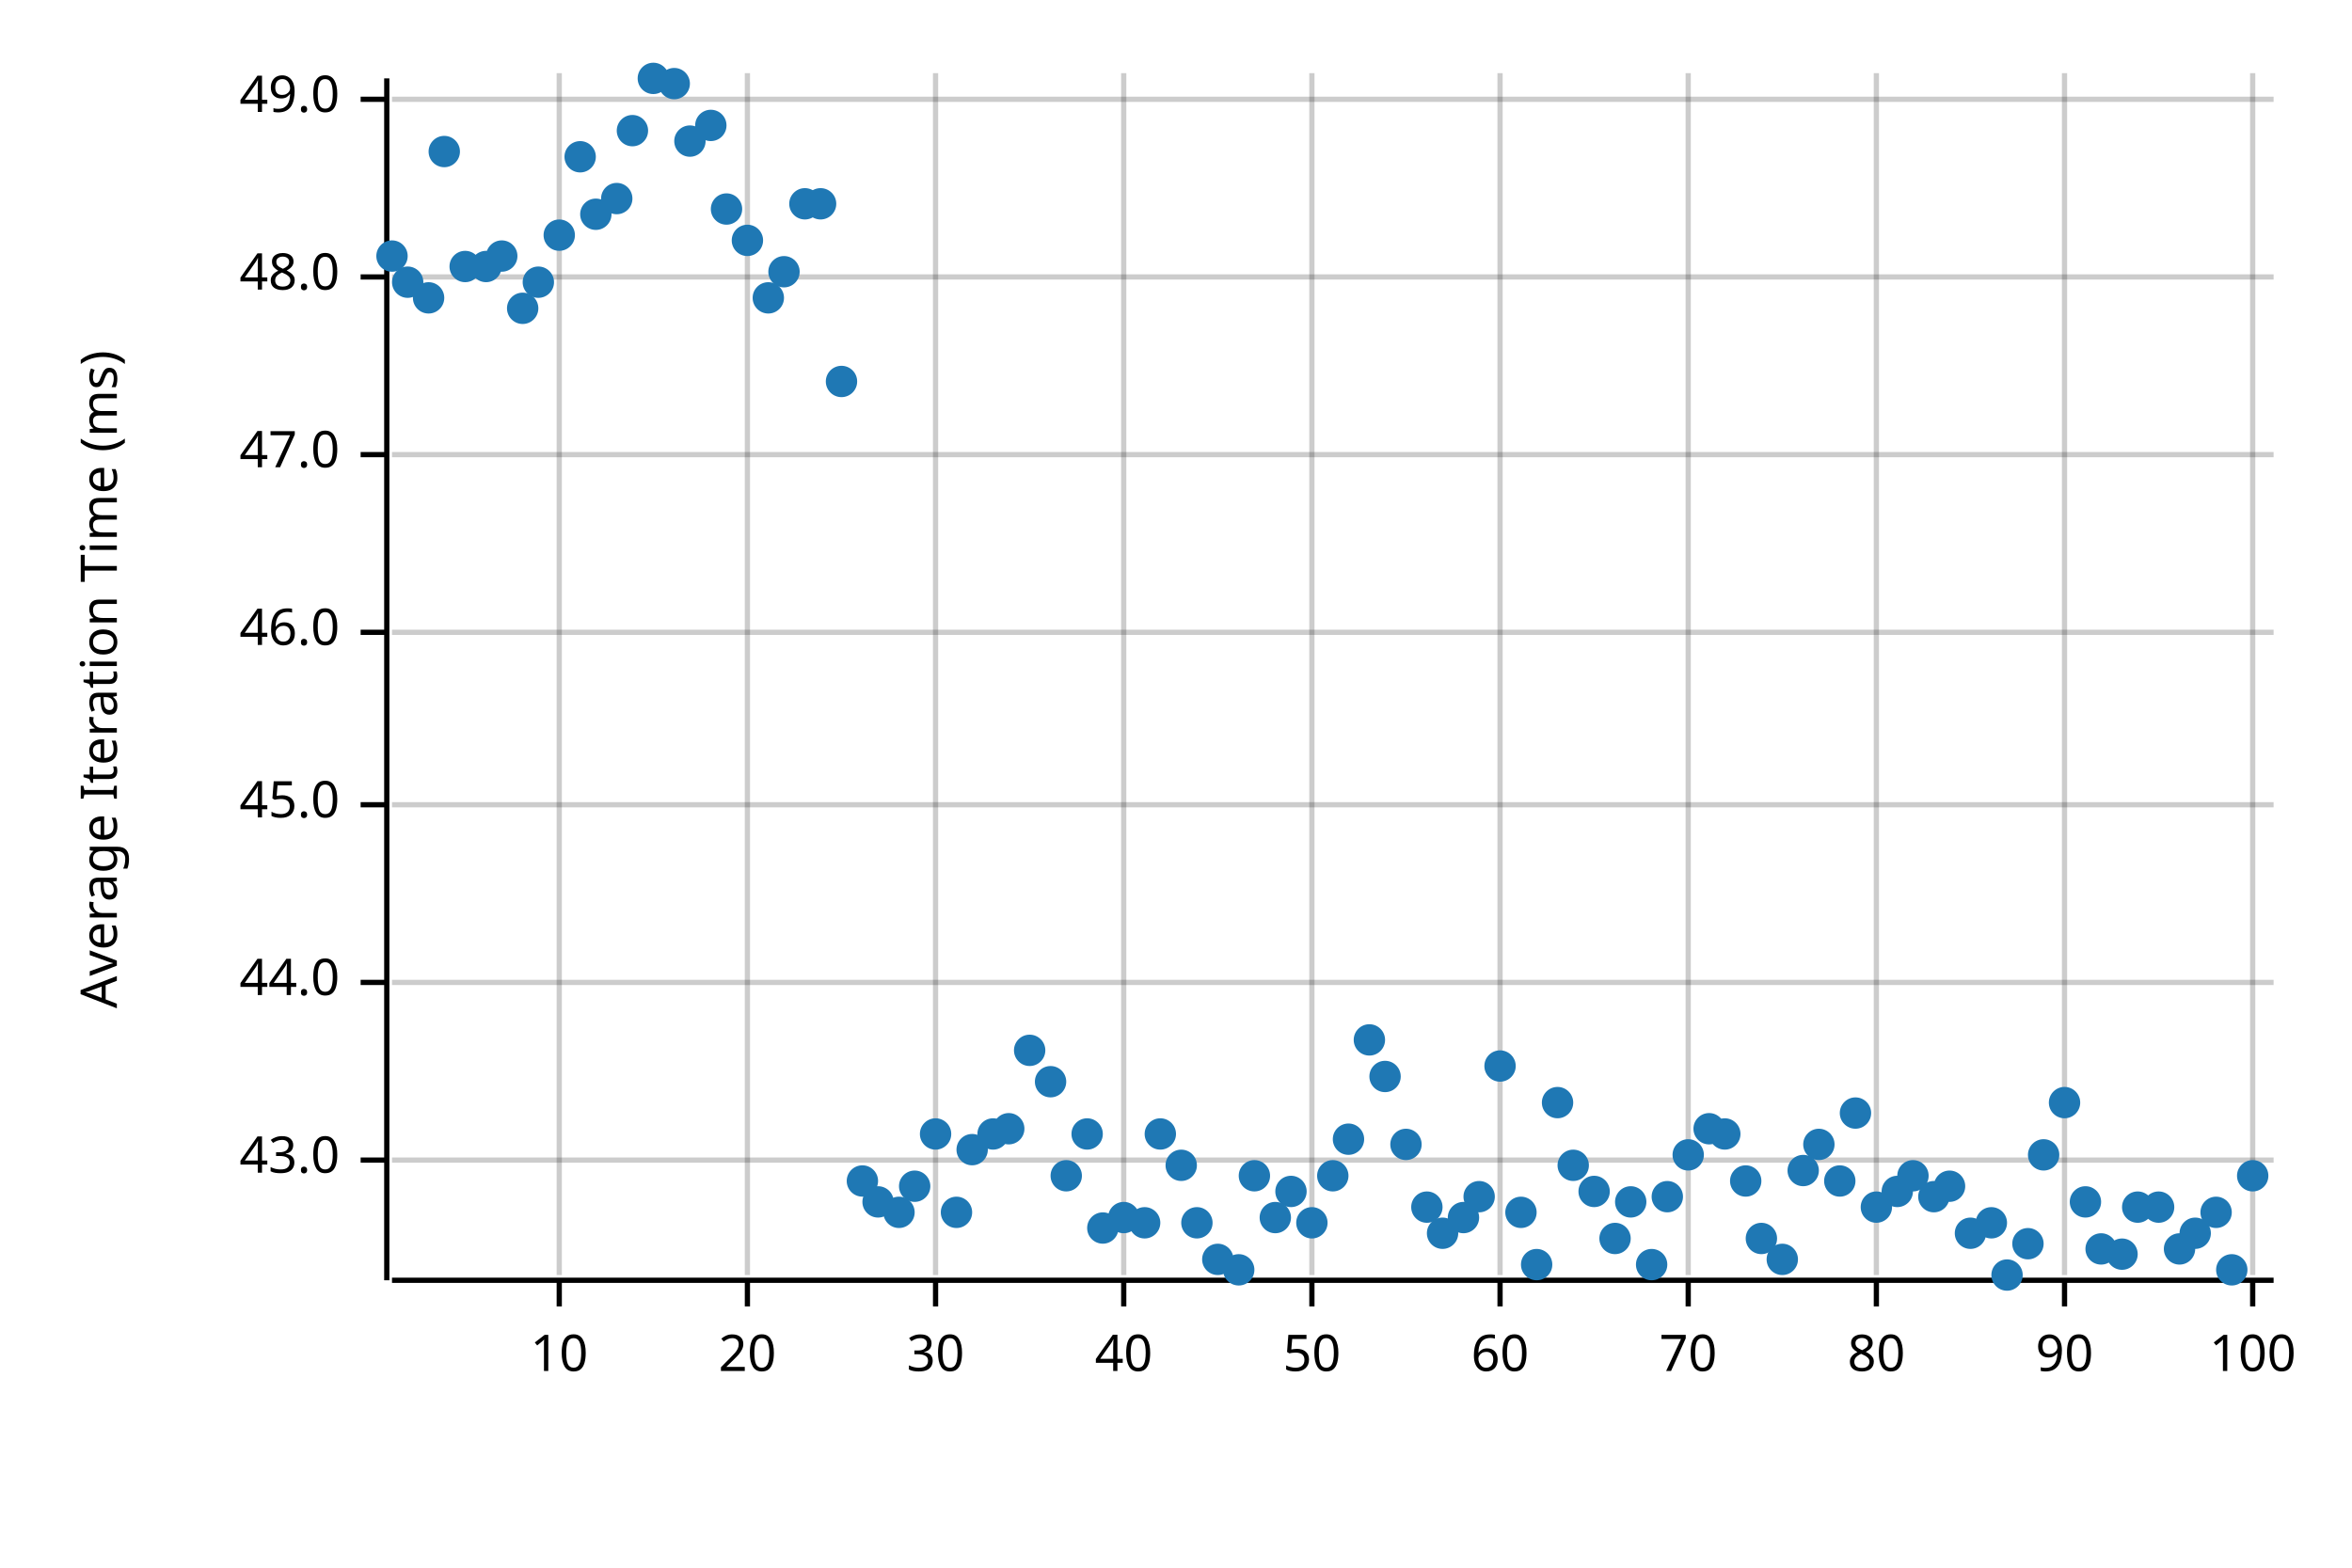
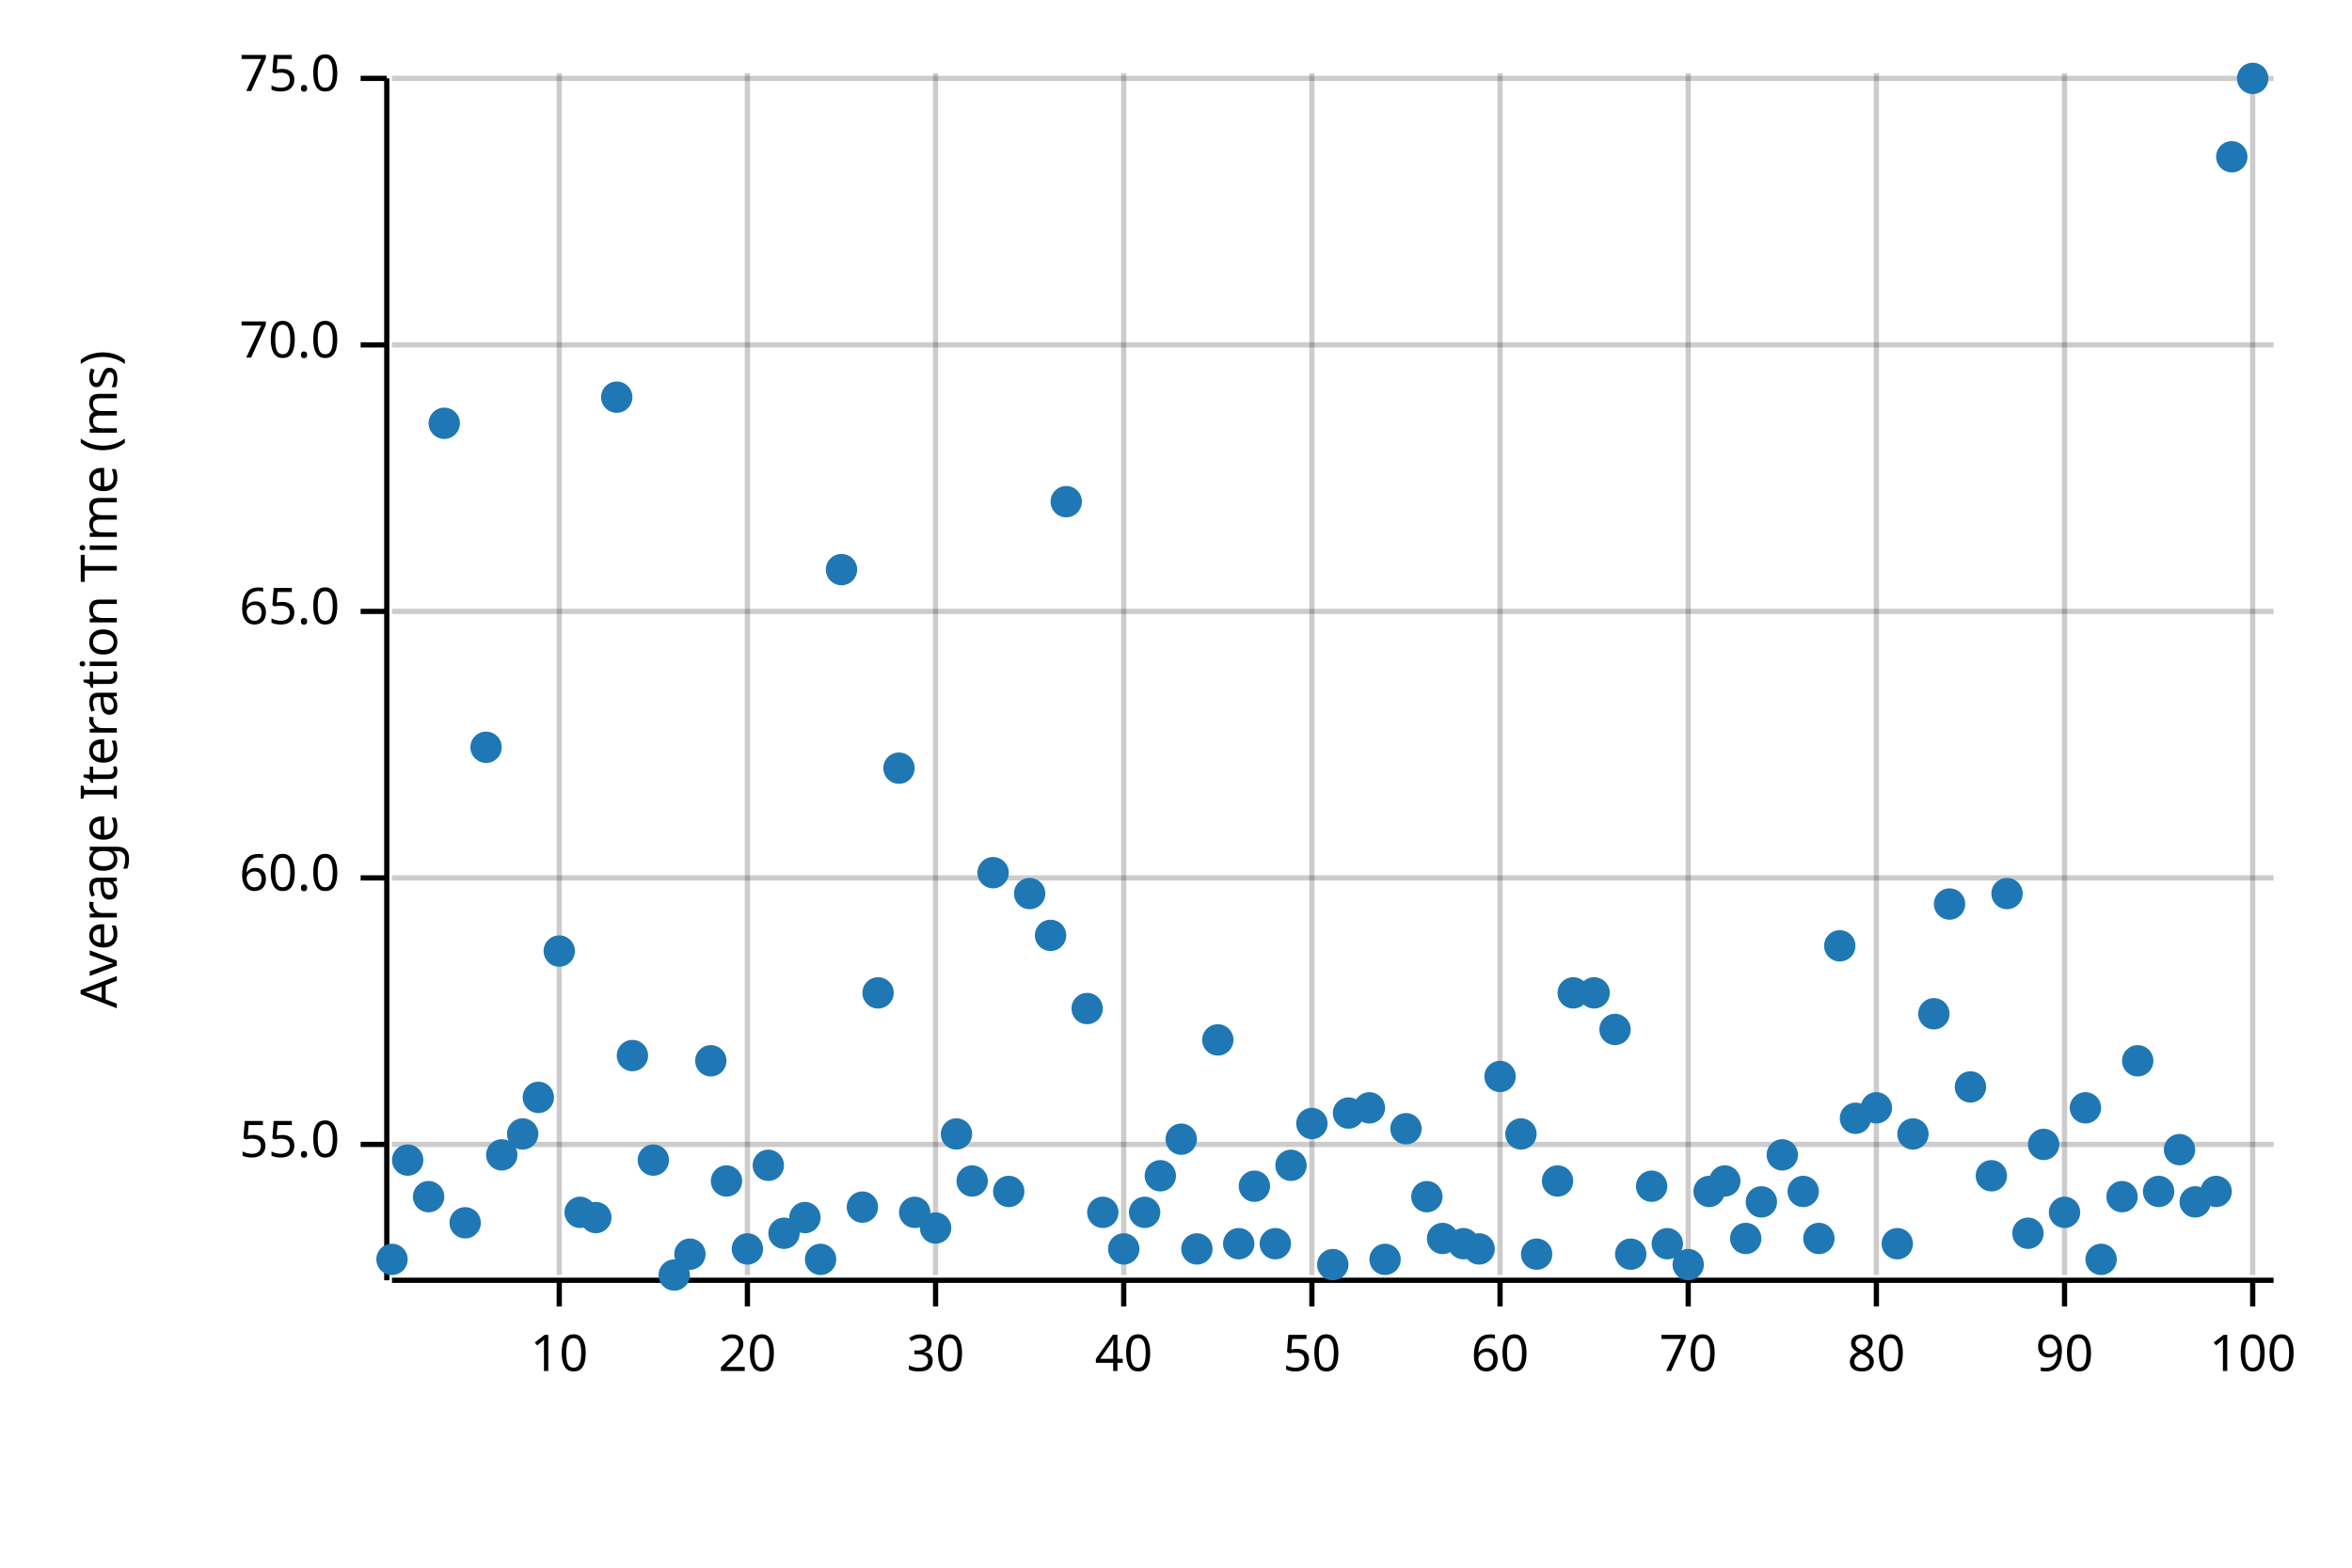
<svg xmlns="http://www.w3.org/2000/svg" width="450" height="300" viewBox="0 0 450 300">
  <text x="15" y="130" dy="0.76em" text-anchor="middle" font-family="sans-serif" font-size="9.677" opacity="1" fill="#000000" transform="rotate(270, 15, 130)">
Average Iteration Time (ms)
</text>
  <line opacity="0.2" stroke="#000000" stroke-width="1" x1="107" y1="244" x2="107" y2="14" />
  <line opacity="0.2" stroke="#000000" stroke-width="1" x1="143" y1="244" x2="143" y2="14" />
  <line opacity="0.2" stroke="#000000" stroke-width="1" x1="179" y1="244" x2="179" y2="14" />
  <line opacity="0.2" stroke="#000000" stroke-width="1" x1="215" y1="244" x2="215" y2="14" />
  <line opacity="0.2" stroke="#000000" stroke-width="1" x1="251" y1="244" x2="251" y2="14" />
  <line opacity="0.2" stroke="#000000" stroke-width="1" x1="287" y1="244" x2="287" y2="14" />
  <line opacity="0.2" stroke="#000000" stroke-width="1" x1="323" y1="244" x2="323" y2="14" />
  <line opacity="0.2" stroke="#000000" stroke-width="1" x1="359" y1="244" x2="359" y2="14" />
  <line opacity="0.2" stroke="#000000" stroke-width="1" x1="395" y1="244" x2="395" y2="14" />
  <line opacity="0.2" stroke="#000000" stroke-width="1" x1="431" y1="244" x2="431" y2="14" />
-   <line opacity="0.2" stroke="#000000" stroke-width="1" x1="75" y1="222" x2="435" y2="222" />
-   <line opacity="0.2" stroke="#000000" stroke-width="1" x1="75" y1="188" x2="435" y2="188" />
-   <line opacity="0.2" stroke="#000000" stroke-width="1" x1="75" y1="154" x2="435" y2="154" />
-   <line opacity="0.2" stroke="#000000" stroke-width="1" x1="75" y1="121" x2="435" y2="121" />
-   <line opacity="0.2" stroke="#000000" stroke-width="1" x1="75" y1="87" x2="435" y2="87" />
-   <line opacity="0.2" stroke="#000000" stroke-width="1" x1="75" y1="53" x2="435" y2="53" />
-   <line opacity="0.2" stroke="#000000" stroke-width="1" x1="75" y1="19" x2="435" y2="19" />
+   <line opacity="0.2" stroke="#000000" stroke-width="1" x1="75" y1="219" x2="435" y2="219" />
+   <line opacity="0.2" stroke="#000000" stroke-width="1" x1="75" y1="168" x2="435" y2="168" />
+   <line opacity="0.2" stroke="#000000" stroke-width="1" x1="75" y1="117" x2="435" y2="117" />
+   <line opacity="0.2" stroke="#000000" stroke-width="1" x1="75" y1="66" x2="435" y2="66" />
+   <line opacity="0.2" stroke="#000000" stroke-width="1" x1="75" y1="15" x2="435" y2="15" />
  <polyline fill="none" opacity="1" stroke="#000000" stroke-width="1" points="74,15 74,245 " />
-   <text x="65" y="222" dy="0.5ex" text-anchor="end" font-family="sans-serif" font-size="9.677" opacity="1" fill="#000000">
- 43.0
+   <text x="65" y="219" dy="0.5ex" text-anchor="end" font-family="sans-serif" font-size="9.677" opacity="1" fill="#000000">
+ 55.0
</text>
-   <polyline fill="none" opacity="1" stroke="#000000" stroke-width="1" points="69,222 74,222 " />
-   <text x="65" y="188" dy="0.5ex" text-anchor="end" font-family="sans-serif" font-size="9.677" opacity="1" fill="#000000">
- 44.0
+   <polyline fill="none" opacity="1" stroke="#000000" stroke-width="1" points="69,219 74,219 " />
+   <text x="65" y="168" dy="0.5ex" text-anchor="end" font-family="sans-serif" font-size="9.677" opacity="1" fill="#000000">
+ 60.0
</text>
-   <polyline fill="none" opacity="1" stroke="#000000" stroke-width="1" points="69,188 74,188 " />
-   <text x="65" y="154" dy="0.5ex" text-anchor="end" font-family="sans-serif" font-size="9.677" opacity="1" fill="#000000">
- 45.0
+   <polyline fill="none" opacity="1" stroke="#000000" stroke-width="1" points="69,168 74,168 " />
+   <text x="65" y="117" dy="0.5ex" text-anchor="end" font-family="sans-serif" font-size="9.677" opacity="1" fill="#000000">
+ 65.0
</text>
-   <polyline fill="none" opacity="1" stroke="#000000" stroke-width="1" points="69,154 74,154 " />
-   <text x="65" y="121" dy="0.5ex" text-anchor="end" font-family="sans-serif" font-size="9.677" opacity="1" fill="#000000">
- 46.0
+   <polyline fill="none" opacity="1" stroke="#000000" stroke-width="1" points="69,117 74,117 " />
+   <text x="65" y="66" dy="0.5ex" text-anchor="end" font-family="sans-serif" font-size="9.677" opacity="1" fill="#000000">
+ 70.0
</text>
-   <polyline fill="none" opacity="1" stroke="#000000" stroke-width="1" points="69,121 74,121 " />
-   <text x="65" y="87" dy="0.5ex" text-anchor="end" font-family="sans-serif" font-size="9.677" opacity="1" fill="#000000">
- 47.0
+   <polyline fill="none" opacity="1" stroke="#000000" stroke-width="1" points="69,66 74,66 " />
+   <text x="65" y="15" dy="0.5ex" text-anchor="end" font-family="sans-serif" font-size="9.677" opacity="1" fill="#000000">
+ 75.0
</text>
-   <polyline fill="none" opacity="1" stroke="#000000" stroke-width="1" points="69,87 74,87 " />
-   <text x="65" y="53" dy="0.5ex" text-anchor="end" font-family="sans-serif" font-size="9.677" opacity="1" fill="#000000">
- 48.0
- </text>
-   <polyline fill="none" opacity="1" stroke="#000000" stroke-width="1" points="69,53 74,53 " />
-   <text x="65" y="19" dy="0.5ex" text-anchor="end" font-family="sans-serif" font-size="9.677" opacity="1" fill="#000000">
- 49.0
- </text>
-   <polyline fill="none" opacity="1" stroke="#000000" stroke-width="1" points="69,19 74,19 " />
+   <polyline fill="none" opacity="1" stroke="#000000" stroke-width="1" points="69,15 74,15 " />
  <polyline fill="none" opacity="1" stroke="#000000" stroke-width="1" points="75,245 435,245 " />
  <text x="107" y="255" dy="0.76em" text-anchor="middle" font-family="sans-serif" font-size="9.677" opacity="1" fill="#000000">
10
</text>
  <polyline fill="none" opacity="1" stroke="#000000" stroke-width="1" points="107,245 107,250 " />
  <text x="143" y="255" dy="0.76em" text-anchor="middle" font-family="sans-serif" font-size="9.677" opacity="1" fill="#000000">
20
</text>
  <polyline fill="none" opacity="1" stroke="#000000" stroke-width="1" points="143,245 143,250 " />
  <text x="179" y="255" dy="0.76em" text-anchor="middle" font-family="sans-serif" font-size="9.677" opacity="1" fill="#000000">
30
</text>
  <polyline fill="none" opacity="1" stroke="#000000" stroke-width="1" points="179,245 179,250 " />
  <text x="215" y="255" dy="0.76em" text-anchor="middle" font-family="sans-serif" font-size="9.677" opacity="1" fill="#000000">
40
</text>
  <polyline fill="none" opacity="1" stroke="#000000" stroke-width="1" points="215,245 215,250 " />
  <text x="251" y="255" dy="0.76em" text-anchor="middle" font-family="sans-serif" font-size="9.677" opacity="1" fill="#000000">
50
</text>
  <polyline fill="none" opacity="1" stroke="#000000" stroke-width="1" points="251,245 251,250 " />
  <text x="287" y="255" dy="0.76em" text-anchor="middle" font-family="sans-serif" font-size="9.677" opacity="1" fill="#000000">
60
</text>
  <polyline fill="none" opacity="1" stroke="#000000" stroke-width="1" points="287,245 287,250 " />
  <text x="323" y="255" dy="0.76em" text-anchor="middle" font-family="sans-serif" font-size="9.677" opacity="1" fill="#000000">
70
</text>
  <polyline fill="none" opacity="1" stroke="#000000" stroke-width="1" points="323,245 323,250 " />
  <text x="359" y="255" dy="0.76em" text-anchor="middle" font-family="sans-serif" font-size="9.677" opacity="1" fill="#000000">
80
</text>
  <polyline fill="none" opacity="1" stroke="#000000" stroke-width="1" points="359,245 359,250 " />
  <text x="395" y="255" dy="0.76em" text-anchor="middle" font-family="sans-serif" font-size="9.677" opacity="1" fill="#000000">
90
</text>
  <polyline fill="none" opacity="1" stroke="#000000" stroke-width="1" points="395,245 395,250 " />
  <text x="431" y="255" dy="0.76em" text-anchor="middle" font-family="sans-serif" font-size="9.677" opacity="1" fill="#000000">
100
</text>
  <polyline fill="none" opacity="1" stroke="#000000" stroke-width="1" points="431,245 431,250 " />
-   <circle cx="75" cy="49" r="3" opacity="1" fill="#1F78B4" stroke="none" stroke-width="1" />
-   <circle cx="78" cy="54" r="3" opacity="1" fill="#1F78B4" stroke="none" stroke-width="1" />
-   <circle cx="82" cy="57" r="3" opacity="1" fill="#1F78B4" stroke="none" stroke-width="1" />
-   <circle cx="85" cy="29" r="3" opacity="1" fill="#1F78B4" stroke="none" stroke-width="1" />
-   <circle cx="89" cy="51" r="3" opacity="1" fill="#1F78B4" stroke="none" stroke-width="1" />
-   <circle cx="93" cy="51" r="3" opacity="1" fill="#1F78B4" stroke="none" stroke-width="1" />
-   <circle cx="96" cy="49" r="3" opacity="1" fill="#1F78B4" stroke="none" stroke-width="1" />
-   <circle cx="100" cy="59" r="3" opacity="1" fill="#1F78B4" stroke="none" stroke-width="1" />
-   <circle cx="103" cy="54" r="3" opacity="1" fill="#1F78B4" stroke="none" stroke-width="1" />
-   <circle cx="107" cy="45" r="3" opacity="1" fill="#1F78B4" stroke="none" stroke-width="1" />
-   <circle cx="111" cy="30" r="3" opacity="1" fill="#1F78B4" stroke="none" stroke-width="1" />
-   <circle cx="114" cy="41" r="3" opacity="1" fill="#1F78B4" stroke="none" stroke-width="1" />
-   <circle cx="118" cy="38" r="3" opacity="1" fill="#1F78B4" stroke="none" stroke-width="1" />
-   <circle cx="121" cy="25" r="3" opacity="1" fill="#1F78B4" stroke="none" stroke-width="1" />
-   <circle cx="125" cy="15" r="3" opacity="1" fill="#1F78B4" stroke="none" stroke-width="1" />
-   <circle cx="129" cy="16" r="3" opacity="1" fill="#1F78B4" stroke="none" stroke-width="1" />
-   <circle cx="132" cy="27" r="3" opacity="1" fill="#1F78B4" stroke="none" stroke-width="1" />
-   <circle cx="136" cy="24" r="3" opacity="1" fill="#1F78B4" stroke="none" stroke-width="1" />
-   <circle cx="139" cy="40" r="3" opacity="1" fill="#1F78B4" stroke="none" stroke-width="1" />
-   <circle cx="143" cy="46" r="3" opacity="1" fill="#1F78B4" stroke="none" stroke-width="1" />
-   <circle cx="147" cy="57" r="3" opacity="1" fill="#1F78B4" stroke="none" stroke-width="1" />
-   <circle cx="150" cy="52" r="3" opacity="1" fill="#1F78B4" stroke="none" stroke-width="1" />
-   <circle cx="154" cy="39" r="3" opacity="1" fill="#1F78B4" stroke="none" stroke-width="1" />
-   <circle cx="157" cy="39" r="3" opacity="1" fill="#1F78B4" stroke="none" stroke-width="1" />
-   <circle cx="161" cy="73" r="3" opacity="1" fill="#1F78B4" stroke="none" stroke-width="1" />
-   <circle cx="165" cy="226" r="3" opacity="1" fill="#1F78B4" stroke="none" stroke-width="1" />
-   <circle cx="168" cy="230" r="3" opacity="1" fill="#1F78B4" stroke="none" stroke-width="1" />
-   <circle cx="172" cy="232" r="3" opacity="1" fill="#1F78B4" stroke="none" stroke-width="1" />
-   <circle cx="175" cy="227" r="3" opacity="1" fill="#1F78B4" stroke="none" stroke-width="1" />
-   <circle cx="179" cy="217" r="3" opacity="1" fill="#1F78B4" stroke="none" stroke-width="1" />
-   <circle cx="183" cy="232" r="3" opacity="1" fill="#1F78B4" stroke="none" stroke-width="1" />
-   <circle cx="186" cy="220" r="3" opacity="1" fill="#1F78B4" stroke="none" stroke-width="1" />
-   <circle cx="190" cy="217" r="3" opacity="1" fill="#1F78B4" stroke="none" stroke-width="1" />
-   <circle cx="193" cy="216" r="3" opacity="1" fill="#1F78B4" stroke="none" stroke-width="1" />
-   <circle cx="197" cy="201" r="3" opacity="1" fill="#1F78B4" stroke="none" stroke-width="1" />
-   <circle cx="201" cy="207" r="3" opacity="1" fill="#1F78B4" stroke="none" stroke-width="1" />
-   <circle cx="204" cy="225" r="3" opacity="1" fill="#1F78B4" stroke="none" stroke-width="1" />
-   <circle cx="208" cy="217" r="3" opacity="1" fill="#1F78B4" stroke="none" stroke-width="1" />
-   <circle cx="211" cy="235" r="3" opacity="1" fill="#1F78B4" stroke="none" stroke-width="1" />
-   <circle cx="215" cy="233" r="3" opacity="1" fill="#1F78B4" stroke="none" stroke-width="1" />
-   <circle cx="219" cy="234" r="3" opacity="1" fill="#1F78B4" stroke="none" stroke-width="1" />
-   <circle cx="222" cy="217" r="3" opacity="1" fill="#1F78B4" stroke="none" stroke-width="1" />
-   <circle cx="226" cy="223" r="3" opacity="1" fill="#1F78B4" stroke="none" stroke-width="1" />
-   <circle cx="229" cy="234" r="3" opacity="1" fill="#1F78B4" stroke="none" stroke-width="1" />
-   <circle cx="233" cy="241" r="3" opacity="1" fill="#1F78B4" stroke="none" stroke-width="1" />
-   <circle cx="237" cy="243" r="3" opacity="1" fill="#1F78B4" stroke="none" stroke-width="1" />
-   <circle cx="240" cy="225" r="3" opacity="1" fill="#1F78B4" stroke="none" stroke-width="1" />
-   <circle cx="244" cy="233" r="3" opacity="1" fill="#1F78B4" stroke="none" stroke-width="1" />
-   <circle cx="247" cy="228" r="3" opacity="1" fill="#1F78B4" stroke="none" stroke-width="1" />
-   <circle cx="251" cy="234" r="3" opacity="1" fill="#1F78B4" stroke="none" stroke-width="1" />
-   <circle cx="255" cy="225" r="3" opacity="1" fill="#1F78B4" stroke="none" stroke-width="1" />
-   <circle cx="258" cy="218" r="3" opacity="1" fill="#1F78B4" stroke="none" stroke-width="1" />
-   <circle cx="262" cy="199" r="3" opacity="1" fill="#1F78B4" stroke="none" stroke-width="1" />
-   <circle cx="265" cy="206" r="3" opacity="1" fill="#1F78B4" stroke="none" stroke-width="1" />
-   <circle cx="269" cy="219" r="3" opacity="1" fill="#1F78B4" stroke="none" stroke-width="1" />
-   <circle cx="273" cy="231" r="3" opacity="1" fill="#1F78B4" stroke="none" stroke-width="1" />
-   <circle cx="276" cy="236" r="3" opacity="1" fill="#1F78B4" stroke="none" stroke-width="1" />
-   <circle cx="280" cy="233" r="3" opacity="1" fill="#1F78B4" stroke="none" stroke-width="1" />
-   <circle cx="283" cy="229" r="3" opacity="1" fill="#1F78B4" stroke="none" stroke-width="1" />
-   <circle cx="287" cy="204" r="3" opacity="1" fill="#1F78B4" stroke="none" stroke-width="1" />
-   <circle cx="291" cy="232" r="3" opacity="1" fill="#1F78B4" stroke="none" stroke-width="1" />
-   <circle cx="294" cy="242" r="3" opacity="1" fill="#1F78B4" stroke="none" stroke-width="1" />
-   <circle cx="298" cy="211" r="3" opacity="1" fill="#1F78B4" stroke="none" stroke-width="1" />
-   <circle cx="301" cy="223" r="3" opacity="1" fill="#1F78B4" stroke="none" stroke-width="1" />
-   <circle cx="305" cy="228" r="3" opacity="1" fill="#1F78B4" stroke="none" stroke-width="1" />
-   <circle cx="309" cy="237" r="3" opacity="1" fill="#1F78B4" stroke="none" stroke-width="1" />
-   <circle cx="312" cy="230" r="3" opacity="1" fill="#1F78B4" stroke="none" stroke-width="1" />
-   <circle cx="316" cy="242" r="3" opacity="1" fill="#1F78B4" stroke="none" stroke-width="1" />
-   <circle cx="319" cy="229" r="3" opacity="1" fill="#1F78B4" stroke="none" stroke-width="1" />
-   <circle cx="323" cy="221" r="3" opacity="1" fill="#1F78B4" stroke="none" stroke-width="1" />
-   <circle cx="327" cy="216" r="3" opacity="1" fill="#1F78B4" stroke="none" stroke-width="1" />
-   <circle cx="330" cy="217" r="3" opacity="1" fill="#1F78B4" stroke="none" stroke-width="1" />
-   <circle cx="334" cy="226" r="3" opacity="1" fill="#1F78B4" stroke="none" stroke-width="1" />
-   <circle cx="337" cy="237" r="3" opacity="1" fill="#1F78B4" stroke="none" stroke-width="1" />
-   <circle cx="341" cy="241" r="3" opacity="1" fill="#1F78B4" stroke="none" stroke-width="1" />
-   <circle cx="345" cy="224" r="3" opacity="1" fill="#1F78B4" stroke="none" stroke-width="1" />
-   <circle cx="348" cy="219" r="3" opacity="1" fill="#1F78B4" stroke="none" stroke-width="1" />
-   <circle cx="352" cy="226" r="3" opacity="1" fill="#1F78B4" stroke="none" stroke-width="1" />
-   <circle cx="355" cy="213" r="3" opacity="1" fill="#1F78B4" stroke="none" stroke-width="1" />
-   <circle cx="359" cy="231" r="3" opacity="1" fill="#1F78B4" stroke="none" stroke-width="1" />
-   <circle cx="363" cy="228" r="3" opacity="1" fill="#1F78B4" stroke="none" stroke-width="1" />
-   <circle cx="366" cy="225" r="3" opacity="1" fill="#1F78B4" stroke="none" stroke-width="1" />
-   <circle cx="370" cy="229" r="3" opacity="1" fill="#1F78B4" stroke="none" stroke-width="1" />
-   <circle cx="373" cy="227" r="3" opacity="1" fill="#1F78B4" stroke="none" stroke-width="1" />
-   <circle cx="377" cy="236" r="3" opacity="1" fill="#1F78B4" stroke="none" stroke-width="1" />
-   <circle cx="381" cy="234" r="3" opacity="1" fill="#1F78B4" stroke="none" stroke-width="1" />
-   <circle cx="384" cy="244" r="3" opacity="1" fill="#1F78B4" stroke="none" stroke-width="1" />
-   <circle cx="388" cy="238" r="3" opacity="1" fill="#1F78B4" stroke="none" stroke-width="1" />
-   <circle cx="391" cy="221" r="3" opacity="1" fill="#1F78B4" stroke="none" stroke-width="1" />
-   <circle cx="395" cy="211" r="3" opacity="1" fill="#1F78B4" stroke="none" stroke-width="1" />
-   <circle cx="399" cy="230" r="3" opacity="1" fill="#1F78B4" stroke="none" stroke-width="1" />
-   <circle cx="402" cy="239" r="3" opacity="1" fill="#1F78B4" stroke="none" stroke-width="1" />
-   <circle cx="406" cy="240" r="3" opacity="1" fill="#1F78B4" stroke="none" stroke-width="1" />
-   <circle cx="409" cy="231" r="3" opacity="1" fill="#1F78B4" stroke="none" stroke-width="1" />
-   <circle cx="413" cy="231" r="3" opacity="1" fill="#1F78B4" stroke="none" stroke-width="1" />
-   <circle cx="417" cy="239" r="3" opacity="1" fill="#1F78B4" stroke="none" stroke-width="1" />
-   <circle cx="420" cy="236" r="3" opacity="1" fill="#1F78B4" stroke="none" stroke-width="1" />
-   <circle cx="424" cy="232" r="3" opacity="1" fill="#1F78B4" stroke="none" stroke-width="1" />
-   <circle cx="427" cy="243" r="3" opacity="1" fill="#1F78B4" stroke="none" stroke-width="1" />
-   <circle cx="431" cy="225" r="3" opacity="1" fill="#1F78B4" stroke="none" stroke-width="1" />
+   <circle cx="75" cy="241" r="3" opacity="1" fill="#1F78B4" stroke="none" stroke-width="1" />
+   <circle cx="78" cy="222" r="3" opacity="1" fill="#1F78B4" stroke="none" stroke-width="1" />
+   <circle cx="82" cy="229" r="3" opacity="1" fill="#1F78B4" stroke="none" stroke-width="1" />
+   <circle cx="85" cy="81" r="3" opacity="1" fill="#1F78B4" stroke="none" stroke-width="1" />
+   <circle cx="89" cy="234" r="3" opacity="1" fill="#1F78B4" stroke="none" stroke-width="1" />
+   <circle cx="93" cy="143" r="3" opacity="1" fill="#1F78B4" stroke="none" stroke-width="1" />
+   <circle cx="96" cy="221" r="3" opacity="1" fill="#1F78B4" stroke="none" stroke-width="1" />
+   <circle cx="100" cy="217" r="3" opacity="1" fill="#1F78B4" stroke="none" stroke-width="1" />
+   <circle cx="103" cy="210" r="3" opacity="1" fill="#1F78B4" stroke="none" stroke-width="1" />
+   <circle cx="107" cy="182" r="3" opacity="1" fill="#1F78B4" stroke="none" stroke-width="1" />
+   <circle cx="111" cy="232" r="3" opacity="1" fill="#1F78B4" stroke="none" stroke-width="1" />
+   <circle cx="114" cy="233" r="3" opacity="1" fill="#1F78B4" stroke="none" stroke-width="1" />
+   <circle cx="118" cy="76" r="3" opacity="1" fill="#1F78B4" stroke="none" stroke-width="1" />
+   <circle cx="121" cy="202" r="3" opacity="1" fill="#1F78B4" stroke="none" stroke-width="1" />
+   <circle cx="125" cy="222" r="3" opacity="1" fill="#1F78B4" stroke="none" stroke-width="1" />
+   <circle cx="129" cy="244" r="3" opacity="1" fill="#1F78B4" stroke="none" stroke-width="1" />
+   <circle cx="132" cy="240" r="3" opacity="1" fill="#1F78B4" stroke="none" stroke-width="1" />
+   <circle cx="136" cy="203" r="3" opacity="1" fill="#1F78B4" stroke="none" stroke-width="1" />
+   <circle cx="139" cy="226" r="3" opacity="1" fill="#1F78B4" stroke="none" stroke-width="1" />
+   <circle cx="143" cy="239" r="3" opacity="1" fill="#1F78B4" stroke="none" stroke-width="1" />
+   <circle cx="147" cy="223" r="3" opacity="1" fill="#1F78B4" stroke="none" stroke-width="1" />
+   <circle cx="150" cy="236" r="3" opacity="1" fill="#1F78B4" stroke="none" stroke-width="1" />
+   <circle cx="154" cy="233" r="3" opacity="1" fill="#1F78B4" stroke="none" stroke-width="1" />
+   <circle cx="157" cy="241" r="3" opacity="1" fill="#1F78B4" stroke="none" stroke-width="1" />
+   <circle cx="161" cy="109" r="3" opacity="1" fill="#1F78B4" stroke="none" stroke-width="1" />
+   <circle cx="165" cy="231" r="3" opacity="1" fill="#1F78B4" stroke="none" stroke-width="1" />
+   <circle cx="168" cy="190" r="3" opacity="1" fill="#1F78B4" stroke="none" stroke-width="1" />
+   <circle cx="172" cy="147" r="3" opacity="1" fill="#1F78B4" stroke="none" stroke-width="1" />
+   <circle cx="175" cy="232" r="3" opacity="1" fill="#1F78B4" stroke="none" stroke-width="1" />
+   <circle cx="179" cy="235" r="3" opacity="1" fill="#1F78B4" stroke="none" stroke-width="1" />
+   <circle cx="183" cy="217" r="3" opacity="1" fill="#1F78B4" stroke="none" stroke-width="1" />
+   <circle cx="186" cy="226" r="3" opacity="1" fill="#1F78B4" stroke="none" stroke-width="1" />
+   <circle cx="190" cy="167" r="3" opacity="1" fill="#1F78B4" stroke="none" stroke-width="1" />
+   <circle cx="193" cy="228" r="3" opacity="1" fill="#1F78B4" stroke="none" stroke-width="1" />
+   <circle cx="197" cy="171" r="3" opacity="1" fill="#1F78B4" stroke="none" stroke-width="1" />
+   <circle cx="201" cy="179" r="3" opacity="1" fill="#1F78B4" stroke="none" stroke-width="1" />
+   <circle cx="204" cy="96" r="3" opacity="1" fill="#1F78B4" stroke="none" stroke-width="1" />
+   <circle cx="208" cy="193" r="3" opacity="1" fill="#1F78B4" stroke="none" stroke-width="1" />
+   <circle cx="211" cy="232" r="3" opacity="1" fill="#1F78B4" stroke="none" stroke-width="1" />
+   <circle cx="215" cy="239" r="3" opacity="1" fill="#1F78B4" stroke="none" stroke-width="1" />
+   <circle cx="219" cy="232" r="3" opacity="1" fill="#1F78B4" stroke="none" stroke-width="1" />
+   <circle cx="222" cy="225" r="3" opacity="1" fill="#1F78B4" stroke="none" stroke-width="1" />
+   <circle cx="226" cy="218" r="3" opacity="1" fill="#1F78B4" stroke="none" stroke-width="1" />
+   <circle cx="229" cy="239" r="3" opacity="1" fill="#1F78B4" stroke="none" stroke-width="1" />
+   <circle cx="233" cy="199" r="3" opacity="1" fill="#1F78B4" stroke="none" stroke-width="1" />
+   <circle cx="237" cy="238" r="3" opacity="1" fill="#1F78B4" stroke="none" stroke-width="1" />
+   <circle cx="240" cy="227" r="3" opacity="1" fill="#1F78B4" stroke="none" stroke-width="1" />
+   <circle cx="244" cy="238" r="3" opacity="1" fill="#1F78B4" stroke="none" stroke-width="1" />
+   <circle cx="247" cy="223" r="3" opacity="1" fill="#1F78B4" stroke="none" stroke-width="1" />
+   <circle cx="251" cy="215" r="3" opacity="1" fill="#1F78B4" stroke="none" stroke-width="1" />
+   <circle cx="255" cy="242" r="3" opacity="1" fill="#1F78B4" stroke="none" stroke-width="1" />
+   <circle cx="258" cy="213" r="3" opacity="1" fill="#1F78B4" stroke="none" stroke-width="1" />
+   <circle cx="262" cy="212" r="3" opacity="1" fill="#1F78B4" stroke="none" stroke-width="1" />
+   <circle cx="265" cy="241" r="3" opacity="1" fill="#1F78B4" stroke="none" stroke-width="1" />
+   <circle cx="269" cy="216" r="3" opacity="1" fill="#1F78B4" stroke="none" stroke-width="1" />
+   <circle cx="273" cy="229" r="3" opacity="1" fill="#1F78B4" stroke="none" stroke-width="1" />
+   <circle cx="276" cy="237" r="3" opacity="1" fill="#1F78B4" stroke="none" stroke-width="1" />
+   <circle cx="280" cy="238" r="3" opacity="1" fill="#1F78B4" stroke="none" stroke-width="1" />
+   <circle cx="283" cy="239" r="3" opacity="1" fill="#1F78B4" stroke="none" stroke-width="1" />
+   <circle cx="287" cy="206" r="3" opacity="1" fill="#1F78B4" stroke="none" stroke-width="1" />
+   <circle cx="291" cy="217" r="3" opacity="1" fill="#1F78B4" stroke="none" stroke-width="1" />
+   <circle cx="294" cy="240" r="3" opacity="1" fill="#1F78B4" stroke="none" stroke-width="1" />
+   <circle cx="298" cy="226" r="3" opacity="1" fill="#1F78B4" stroke="none" stroke-width="1" />
+   <circle cx="301" cy="190" r="3" opacity="1" fill="#1F78B4" stroke="none" stroke-width="1" />
+   <circle cx="305" cy="190" r="3" opacity="1" fill="#1F78B4" stroke="none" stroke-width="1" />
+   <circle cx="309" cy="197" r="3" opacity="1" fill="#1F78B4" stroke="none" stroke-width="1" />
+   <circle cx="312" cy="240" r="3" opacity="1" fill="#1F78B4" stroke="none" stroke-width="1" />
+   <circle cx="316" cy="227" r="3" opacity="1" fill="#1F78B4" stroke="none" stroke-width="1" />
+   <circle cx="319" cy="238" r="3" opacity="1" fill="#1F78B4" stroke="none" stroke-width="1" />
+   <circle cx="323" cy="242" r="3" opacity="1" fill="#1F78B4" stroke="none" stroke-width="1" />
+   <circle cx="327" cy="228" r="3" opacity="1" fill="#1F78B4" stroke="none" stroke-width="1" />
+   <circle cx="330" cy="226" r="3" opacity="1" fill="#1F78B4" stroke="none" stroke-width="1" />
+   <circle cx="334" cy="237" r="3" opacity="1" fill="#1F78B4" stroke="none" stroke-width="1" />
+   <circle cx="337" cy="230" r="3" opacity="1" fill="#1F78B4" stroke="none" stroke-width="1" />
+   <circle cx="341" cy="221" r="3" opacity="1" fill="#1F78B4" stroke="none" stroke-width="1" />
+   <circle cx="345" cy="228" r="3" opacity="1" fill="#1F78B4" stroke="none" stroke-width="1" />
+   <circle cx="348" cy="237" r="3" opacity="1" fill="#1F78B4" stroke="none" stroke-width="1" />
+   <circle cx="352" cy="181" r="3" opacity="1" fill="#1F78B4" stroke="none" stroke-width="1" />
+   <circle cx="355" cy="214" r="3" opacity="1" fill="#1F78B4" stroke="none" stroke-width="1" />
+   <circle cx="359" cy="212" r="3" opacity="1" fill="#1F78B4" stroke="none" stroke-width="1" />
+   <circle cx="363" cy="238" r="3" opacity="1" fill="#1F78B4" stroke="none" stroke-width="1" />
+   <circle cx="366" cy="217" r="3" opacity="1" fill="#1F78B4" stroke="none" stroke-width="1" />
+   <circle cx="370" cy="194" r="3" opacity="1" fill="#1F78B4" stroke="none" stroke-width="1" />
+   <circle cx="373" cy="173" r="3" opacity="1" fill="#1F78B4" stroke="none" stroke-width="1" />
+   <circle cx="377" cy="208" r="3" opacity="1" fill="#1F78B4" stroke="none" stroke-width="1" />
+   <circle cx="381" cy="225" r="3" opacity="1" fill="#1F78B4" stroke="none" stroke-width="1" />
+   <circle cx="384" cy="171" r="3" opacity="1" fill="#1F78B4" stroke="none" stroke-width="1" />
+   <circle cx="388" cy="236" r="3" opacity="1" fill="#1F78B4" stroke="none" stroke-width="1" />
+   <circle cx="391" cy="219" r="3" opacity="1" fill="#1F78B4" stroke="none" stroke-width="1" />
+   <circle cx="395" cy="232" r="3" opacity="1" fill="#1F78B4" stroke="none" stroke-width="1" />
+   <circle cx="399" cy="212" r="3" opacity="1" fill="#1F78B4" stroke="none" stroke-width="1" />
+   <circle cx="402" cy="241" r="3" opacity="1" fill="#1F78B4" stroke="none" stroke-width="1" />
+   <circle cx="406" cy="229" r="3" opacity="1" fill="#1F78B4" stroke="none" stroke-width="1" />
+   <circle cx="409" cy="203" r="3" opacity="1" fill="#1F78B4" stroke="none" stroke-width="1" />
+   <circle cx="413" cy="228" r="3" opacity="1" fill="#1F78B4" stroke="none" stroke-width="1" />
+   <circle cx="417" cy="220" r="3" opacity="1" fill="#1F78B4" stroke="none" stroke-width="1" />
+   <circle cx="420" cy="230" r="3" opacity="1" fill="#1F78B4" stroke="none" stroke-width="1" />
+   <circle cx="424" cy="228" r="3" opacity="1" fill="#1F78B4" stroke="none" stroke-width="1" />
+   <circle cx="427" cy="30" r="3" opacity="1" fill="#1F78B4" stroke="none" stroke-width="1" />
+   <circle cx="431" cy="15" r="3" opacity="1" fill="#1F78B4" stroke="none" stroke-width="1" />
</svg>
